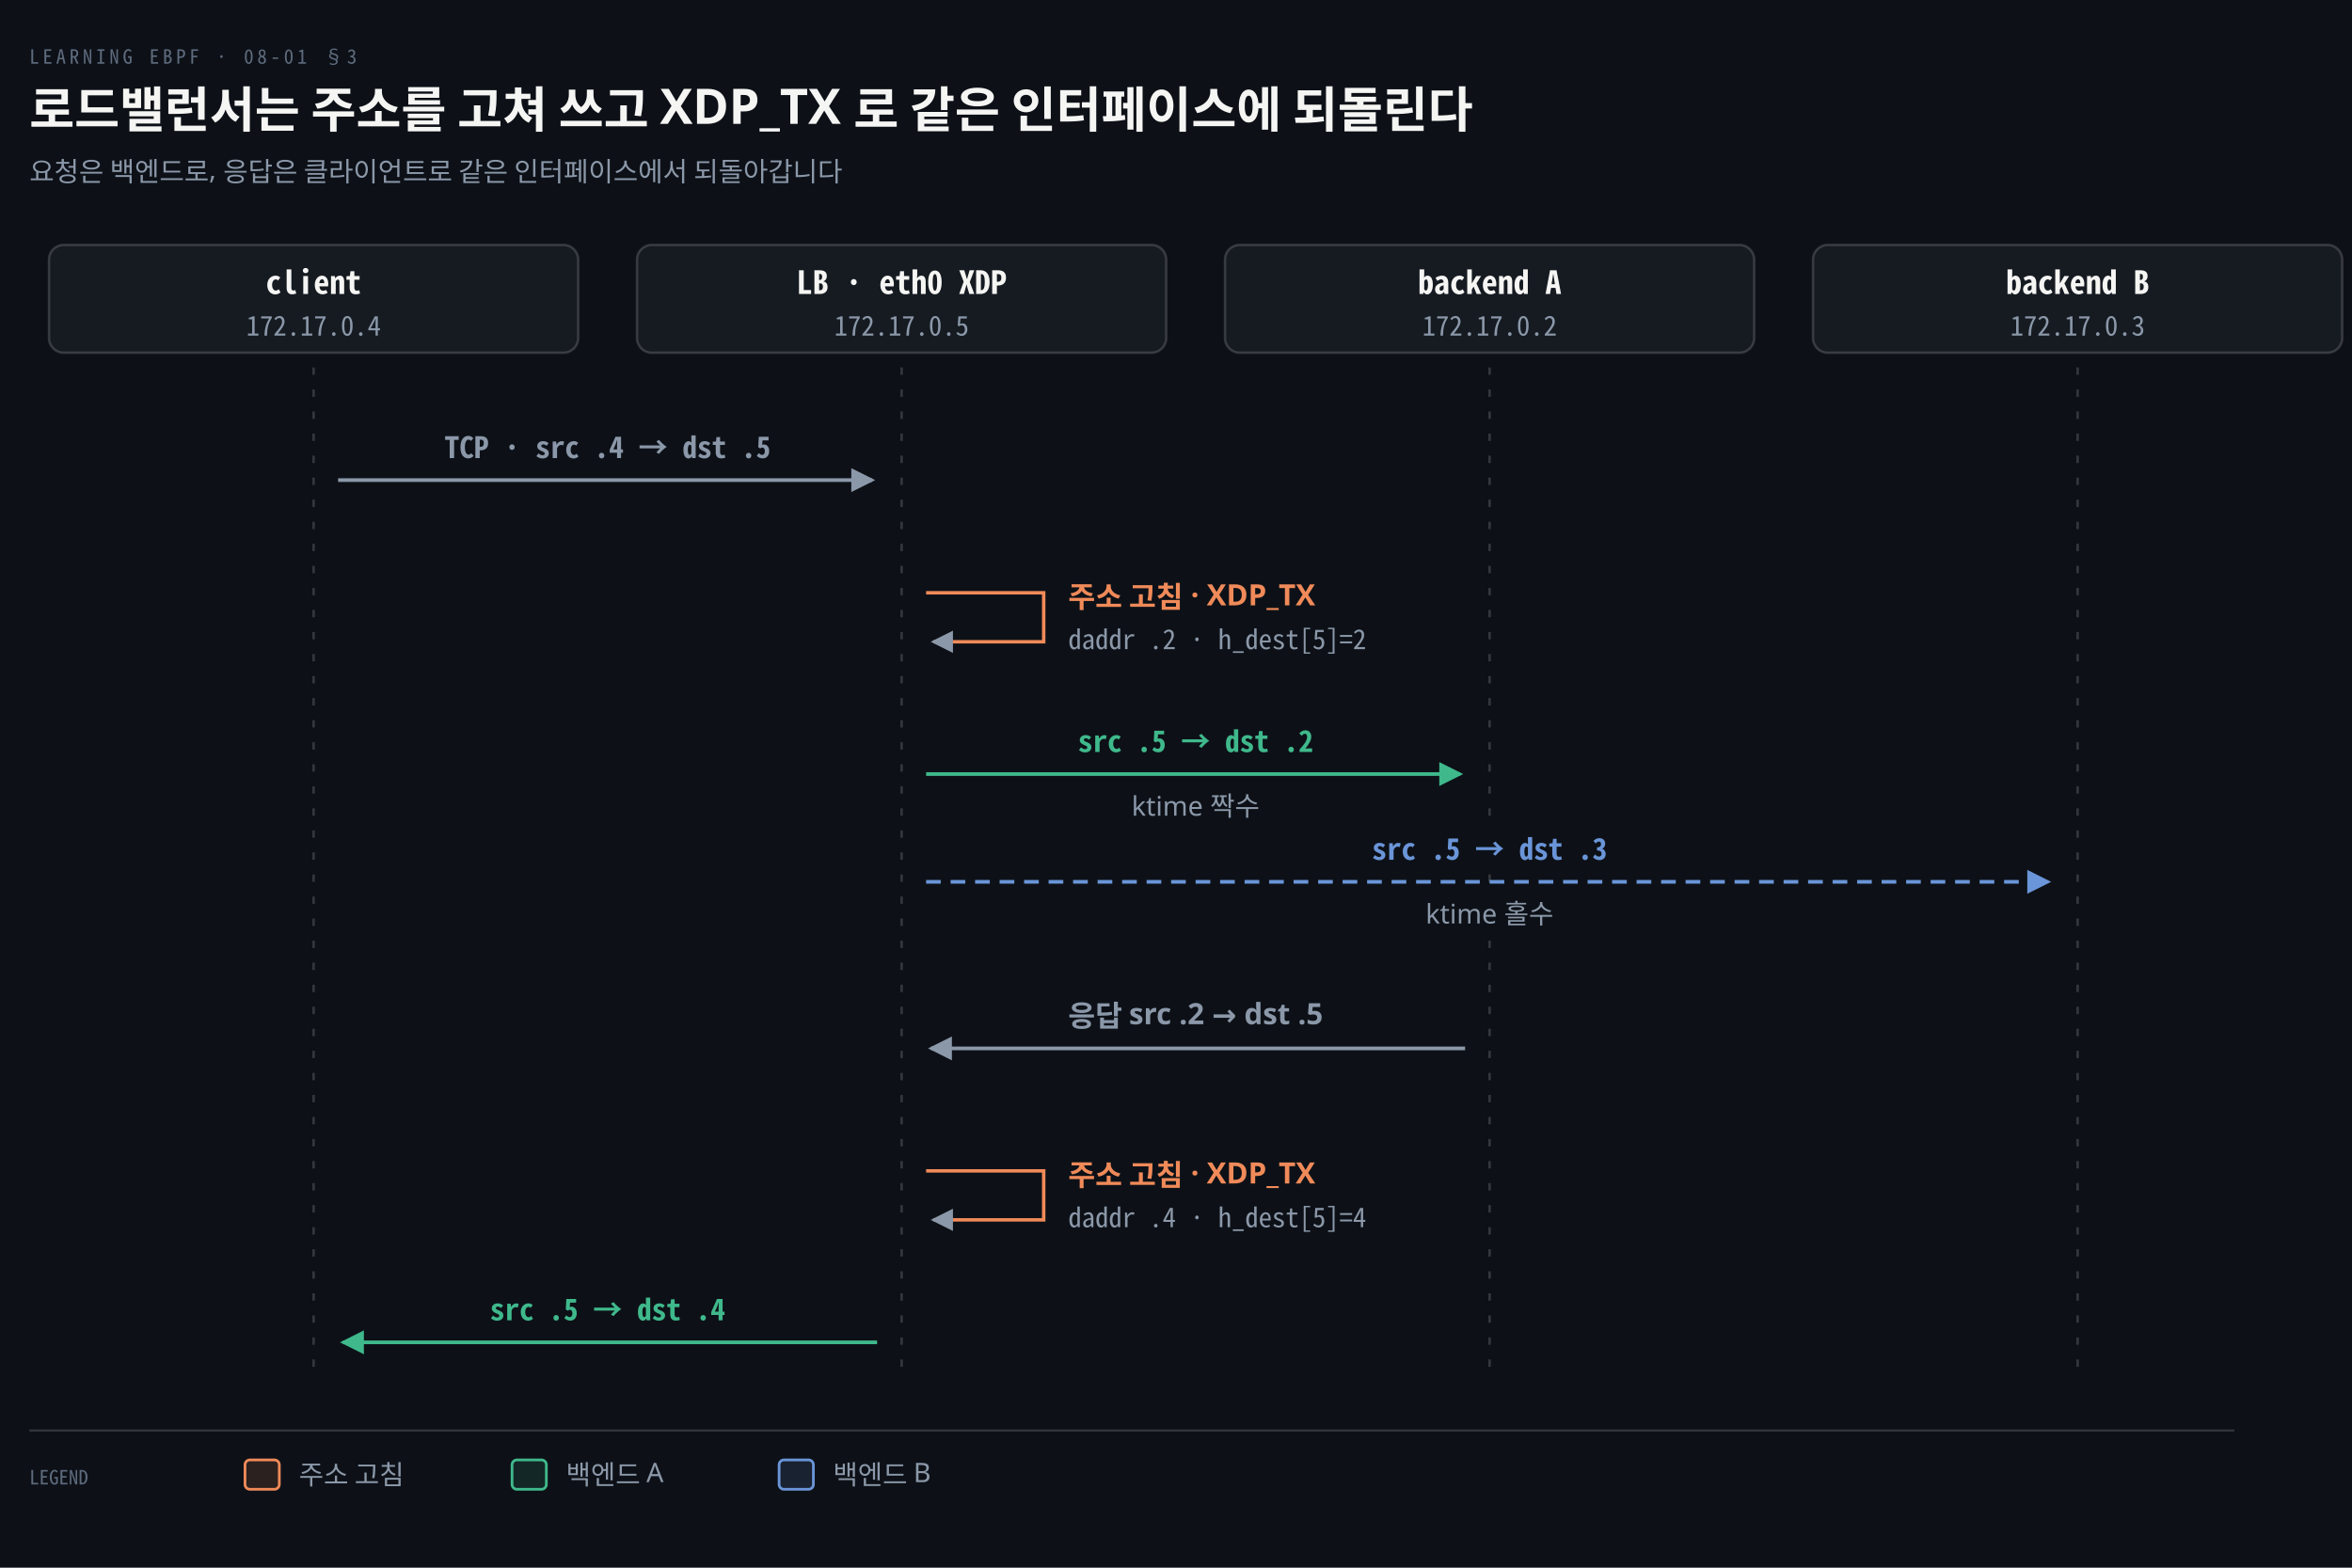
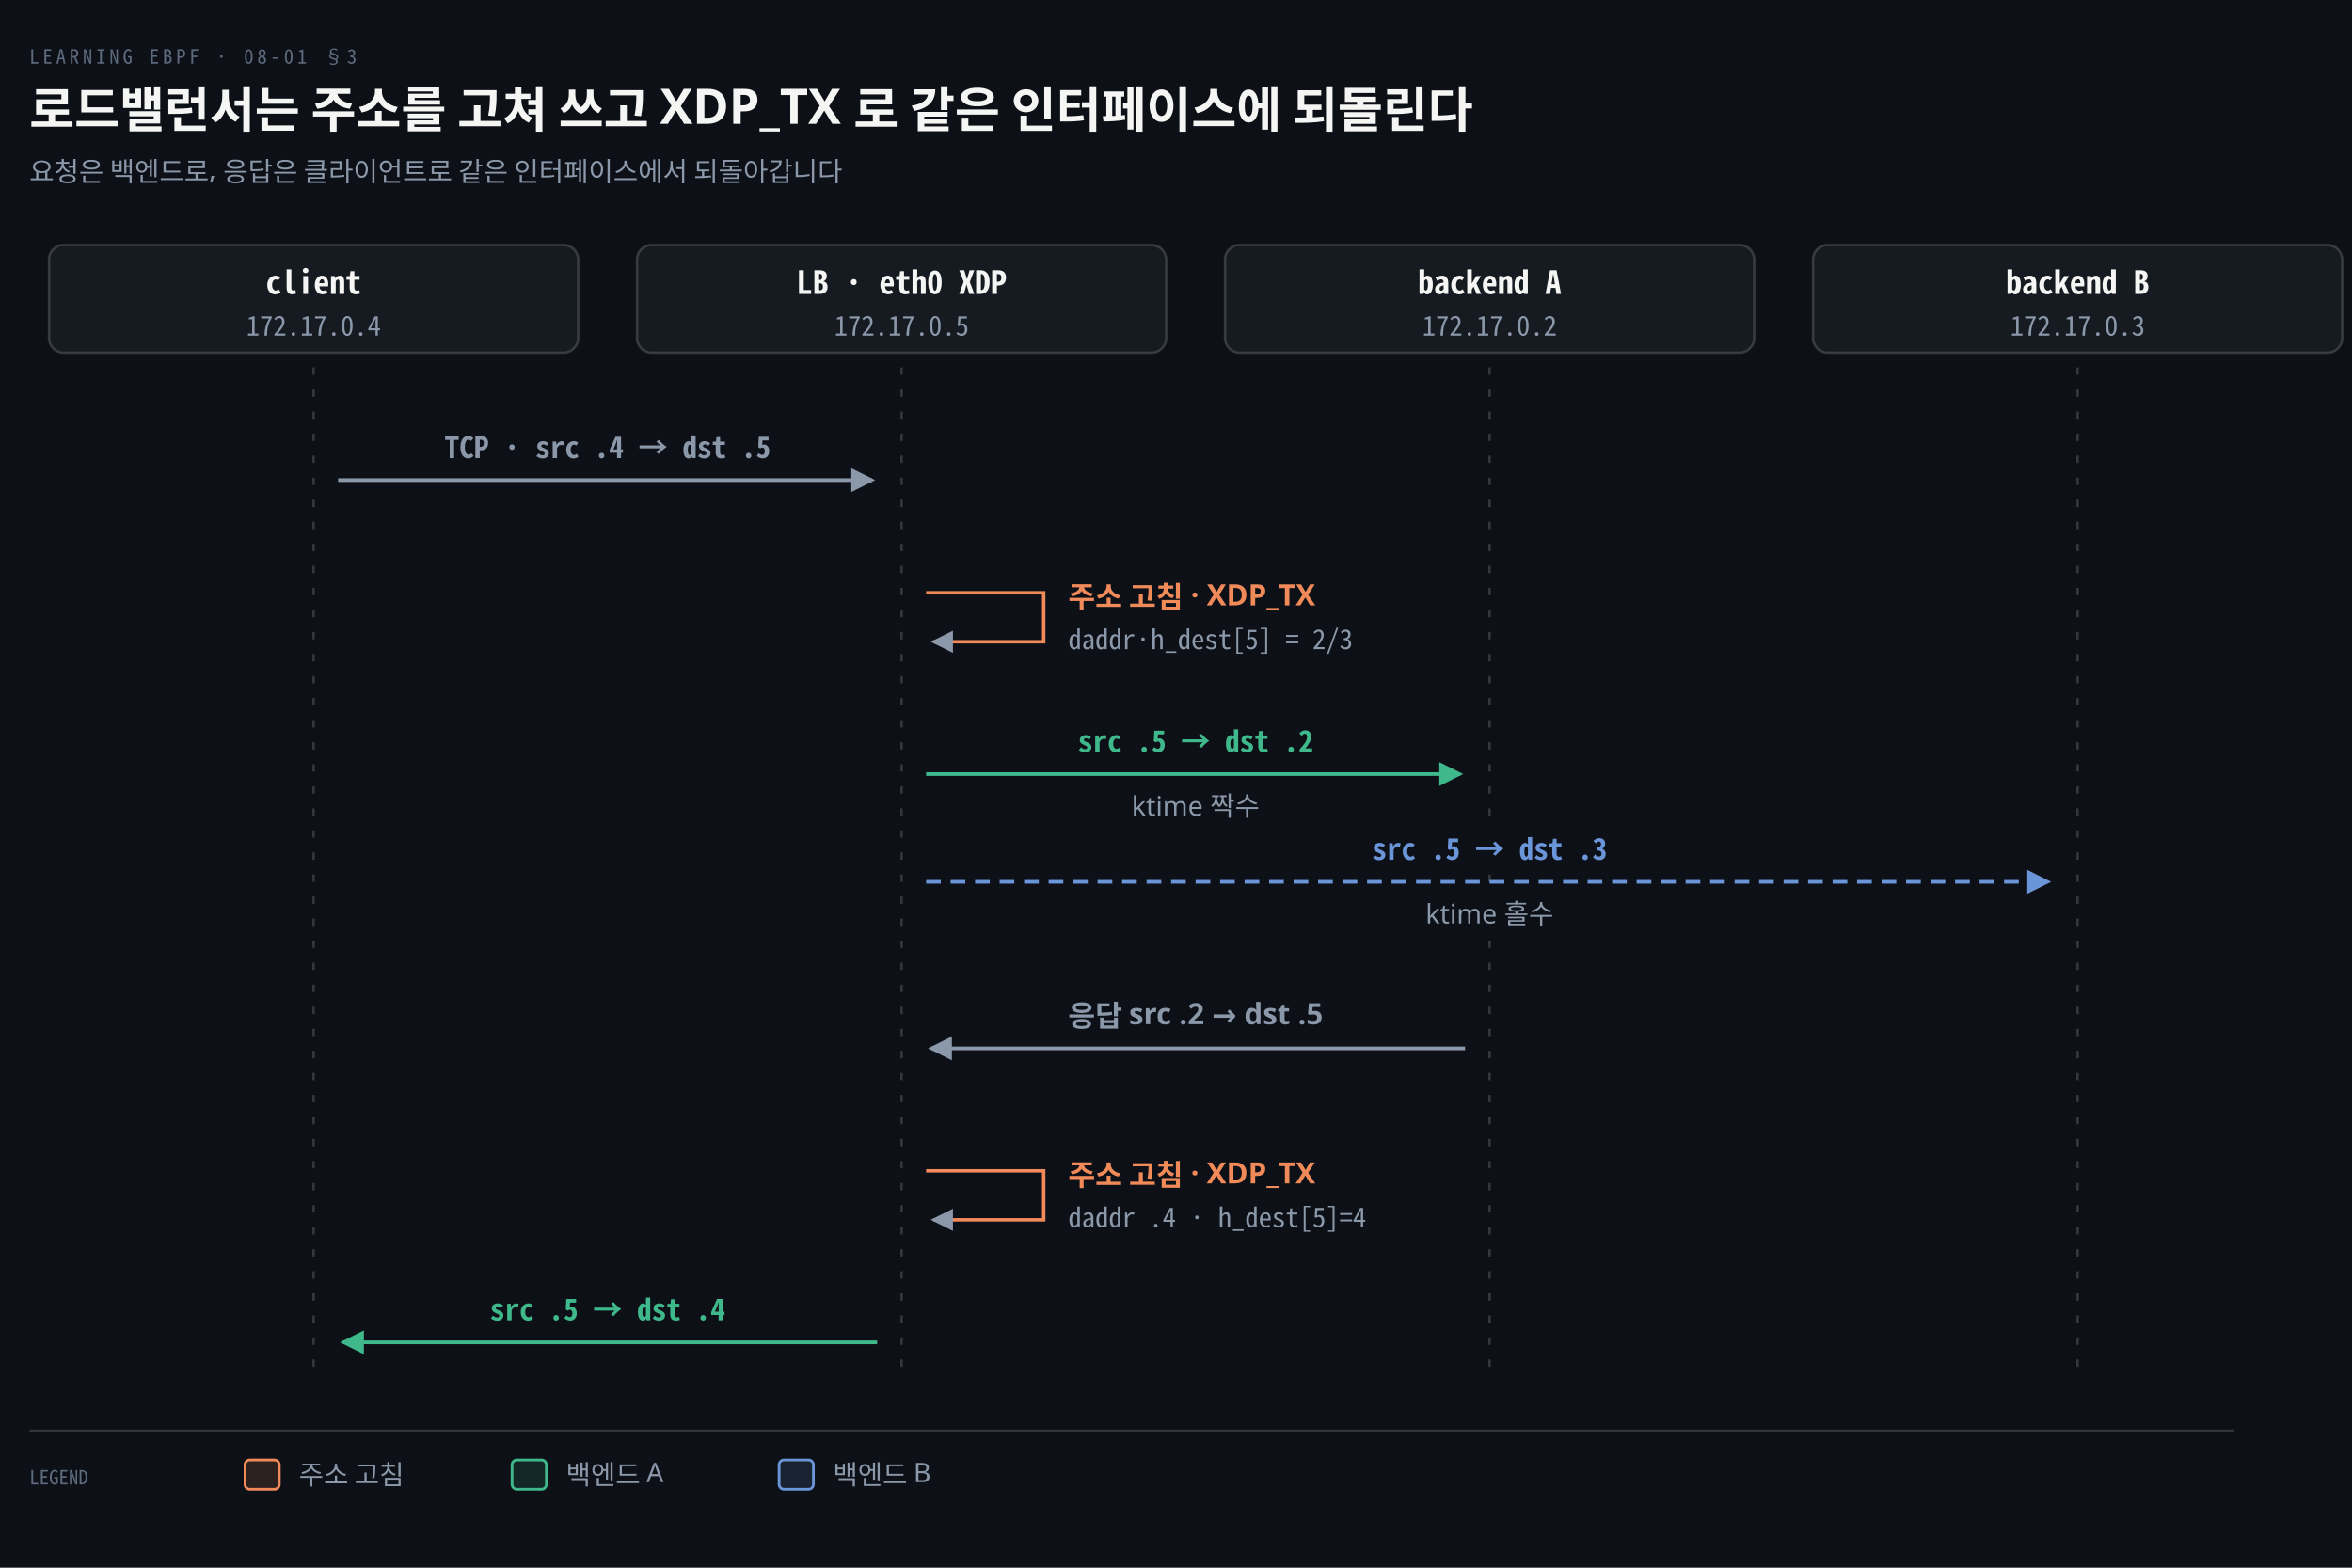
<svg xmlns="http://www.w3.org/2000/svg" viewBox="0 0 960 640" width="100%" role="img" aria-labelledby="dt dd">
  <defs>
    <marker id="ar" viewBox="0 0 8 8" refX="7" refY="4" markerWidth="6.5" markerHeight="6.5" orient="auto">
      <path d="M0 0 L8 4 L0 8 z" fill="#8B98A9" />
    </marker>
    <marker id="ok" viewBox="0 0 8 8" refX="7" refY="4" markerWidth="6.5" markerHeight="6.5" orient="auto">
      <path d="M0 0 L8 4 L0 8 z" fill="#3FB98C" />
    </marker>
    <marker id="warn" viewBox="0 0 8 8" refX="7" refY="4" markerWidth="6.5" markerHeight="6.5" orient="auto">
      <path d="M0 0 L8 4 L0 8 z" fill="#E3B341" />
    </marker>
    <marker id="bad" viewBox="0 0 8 8" refX="7" refY="4" markerWidth="6.5" markerHeight="6.5" orient="auto">
      <path d="M0 0 L8 4 L0 8 z" fill="#F0616D" />
    </marker>
    <marker id="info" viewBox="0 0 8 8" refX="7" refY="4" markerWidth="6.5" markerHeight="6.5" orient="auto">
      <path d="M0 0 L8 4 L0 8 z" fill="#6A95D8" />
    </marker>
    <marker id="acc" viewBox="0 0 8 8" refX="7" refY="4" markerWidth="6.5" markerHeight="6.5" orient="auto">
      <path d="M0 0 L8 4 L0 8 z" fill="#F08A59" />
    </marker>
    <marker id="soft" viewBox="0 0 8 8" refX="7" refY="4" markerWidth="6.5" markerHeight="6.5" orient="auto">
      <path d="M0 0 L8 4 L0 8 z" fill="#5E6B7E" />
    </marker>
  </defs>
  <rect width="960" height="640" fill="#0D1117" />
  <text x="12" y="26" font-family="'Geist Mono','Noto Sans Mono CJK KR',monospace" font-size="8" letter-spacing="0.18em" fill="#5E6B7E">LEARNING EBPF · 08-01 §3</text>
  <text x="12" y="52" font-family="'Geist','Apple SD Gothic Neo','Noto Sans KR','Malgun Gothic',sans-serif" font-size="20" font-weight="600" fill="#F5F5F3">로드밸런서는 주소를 고쳐 쓰고 XDP_TX 로 같은 인터페이스에 되돌린다</text>
  <text x="12" y="74" font-family="'Geist','Apple SD Gothic Neo','Noto Sans KR','Malgun Gothic',sans-serif" font-size="11" fill="#8B98A9">요청은 백엔드로, 응답은 클라이언트로 같은 인터페이스에서 되돌아갑니다</text>
  <rect x="20" y="100" width="216" height="44" rx="6" fill="#161B22" stroke="rgba(191,192,192,0.22)" stroke-width="1.0" />
  <text x="128" y="120" text-anchor="middle" font-family="'Geist Mono','Noto Sans Mono CJK KR',monospace" font-size="13" font-weight="600" fill="#F5F5F3">client</text>
  <text x="128" y="137" text-anchor="middle" font-family="'Geist Mono','Noto Sans Mono CJK KR',monospace" font-size="11" font-weight="400" fill="#8B98A9">172.17.0.4</text>
  <rect x="260" y="100" width="216" height="44" rx="6" fill="#161B22" stroke="rgba(191,192,192,0.22)" stroke-width="1.0" />
  <text x="368" y="120" text-anchor="middle" font-family="'Geist Mono','Noto Sans Mono CJK KR',monospace" font-size="13" font-weight="600" fill="#F5F5F3">LB · eth0 XDP</text>
  <text x="368" y="137" text-anchor="middle" font-family="'Geist Mono','Noto Sans Mono CJK KR',monospace" font-size="11" font-weight="400" fill="#8B98A9">172.17.0.5</text>
  <rect x="500" y="100" width="216" height="44" rx="6" fill="#161B22" stroke="rgba(191,192,192,0.22)" stroke-width="1.0" />
  <text x="608" y="120" text-anchor="middle" font-family="'Geist Mono','Noto Sans Mono CJK KR',monospace" font-size="13" font-weight="600" fill="#F5F5F3">backend A</text>
  <text x="608" y="137" text-anchor="middle" font-family="'Geist Mono','Noto Sans Mono CJK KR',monospace" font-size="11" font-weight="400" fill="#8B98A9">172.17.0.2</text>
  <rect x="740" y="100" width="216" height="44" rx="6" fill="#161B22" stroke="rgba(191,192,192,0.22)" stroke-width="1.0" />
  <text x="848" y="120" text-anchor="middle" font-family="'Geist Mono','Noto Sans Mono CJK KR',monospace" font-size="13" font-weight="600" fill="#F5F5F3">backend B</text>
  <text x="848" y="137" text-anchor="middle" font-family="'Geist Mono','Noto Sans Mono CJK KR',monospace" font-size="11" font-weight="400" fill="#8B98A9">172.17.0.3</text>
  <line x1="128" y1="150" x2="128" y2="560" stroke="rgba(191,192,192,0.22)" stroke-width="1.0" stroke-dasharray="3 6" />
  <line x1="368" y1="150" x2="368" y2="560" stroke="rgba(191,192,192,0.22)" stroke-width="1.0" stroke-dasharray="3 6" />
  <line x1="608" y1="150" x2="608" y2="560" stroke="rgba(191,192,192,0.22)" stroke-width="1.0" stroke-dasharray="3 6" />
  <line x1="848" y1="150" x2="848" y2="560" stroke="rgba(191,192,192,0.22)" stroke-width="1.0" stroke-dasharray="3 6" />
  <path d="M 138 196 L 356 196" fill="none" stroke="#8B98A9" stroke-width="1.5" marker-end="url(#ar)" />
  <rect x="163.88" y="173" width="168.24" height="18" fill="#0D1117" />
  <text x="248.0" y="187" text-anchor="middle" font-family="'Geist Mono','Noto Sans Mono CJK KR',monospace" font-size="12" font-weight="600" fill="#8B98A9">TCP · src .4 → dst .5</text>
  <path d="M 378 242 L 426 242 L 426 262 L 381 262" fill="none" stroke="#F08A59" stroke-width="1.4" marker-end="url(#ar)" />
  <text x="436" y="248" text-anchor="start" font-family="'Geist','Apple SD Gothic Neo','Noto Sans KR','Malgun Gothic',sans-serif" font-size="12" font-weight="600" fill="#F08A59">주소 고침 · XDP_TX</text>
-   <text x="436" y="265" text-anchor="start" font-family="'Geist Mono','Noto Sans Mono CJK KR',monospace" font-size="11" font-weight="400" fill="#8B98A9">daddr .2 · h_dest[5]=2</text>
+   <text x="436" y="265" text-anchor="start" font-family="'Geist Mono','Noto Sans Mono CJK KR',monospace" font-size="11" font-weight="400" fill="#8B98A9">daddr·h_dest[5] = 2/3</text>
  <path d="M 378 316 L 596 316" fill="none" stroke="#3FB98C" stroke-width="1.5" marker-end="url(#ok)" />
  <rect x="426.2" y="293" width="123.6" height="18" fill="#0D1117" />
  <text x="488.0" y="307" text-anchor="middle" font-family="'Geist Mono','Noto Sans Mono CJK KR',monospace" font-size="12" font-weight="600" fill="#3FB98C">src .5 → dst .2</text>
  <rect x="450.54" y="321" width="74.92" height="18" fill="#0D1117" />
  <text x="488.0" y="333" text-anchor="middle" font-family="'Geist','Apple SD Gothic Neo','Noto Sans KR','Malgun Gothic',sans-serif" font-size="11" font-weight="400" fill="#8B98A9">ktime 짝수</text>
  <path d="M 378 360 L 836 360" fill="none" stroke="#6A95D8" stroke-width="1.5" marker-end="url(#info)" stroke-dasharray="6 4" />
  <rect x="546.2" y="337" width="123.6" height="18" fill="#0D1117" />
  <text x="608.0" y="351" text-anchor="middle" font-family="'Geist Mono','Noto Sans Mono CJK KR',monospace" font-size="12" font-weight="600" fill="#6A95D8">src .5 → dst .3</text>
  <rect x="570.54" y="365" width="74.92" height="18" fill="#0D1117" />
  <text x="608.0" y="377" text-anchor="middle" font-family="'Geist','Apple SD Gothic Neo','Noto Sans KR','Malgun Gothic',sans-serif" font-size="11" font-weight="400" fill="#8B98A9">ktime 홀수</text>
  <path d="M 598 428 L 380 428" fill="none" stroke="#8B98A9" stroke-width="1.5" marker-end="url(#ar)" />
  <rect x="410.48" y="405" width="155.04" height="18" fill="#0D1117" />
  <text x="488.0" y="419" text-anchor="middle" font-family="'Geist','Apple SD Gothic Neo','Noto Sans KR','Malgun Gothic',sans-serif" font-size="12" font-weight="600" fill="#8B98A9">응답 src .2 → dst .5</text>
  <path d="M 378 478 L 426 478 L 426 498 L 381 498" fill="none" stroke="#F08A59" stroke-width="1.4" marker-end="url(#ar)" />
  <text x="436" y="484" text-anchor="start" font-family="'Geist','Apple SD Gothic Neo','Noto Sans KR','Malgun Gothic',sans-serif" font-size="12" font-weight="600" fill="#F08A59">주소 고침 · XDP_TX</text>
  <text x="436" y="501" text-anchor="start" font-family="'Geist Mono','Noto Sans Mono CJK KR',monospace" font-size="11" font-weight="400" fill="#8B98A9">daddr .4 · h_dest[5]=4</text>
  <path d="M 358 548 L 140 548" fill="none" stroke="#3FB98C" stroke-width="1.5" marker-end="url(#ok)" />
  <rect x="186.2" y="525" width="123.6" height="18" fill="#0D1117" />
  <text x="248.0" y="539" text-anchor="middle" font-family="'Geist Mono','Noto Sans Mono CJK KR',monospace" font-size="12" font-weight="600" fill="#3FB98C">src .5 → dst .4</text>
  <line x1="12" y1="584" x2="912" y2="584" stroke="rgba(191,192,192,0.22)" stroke-width="0.8" />
  <text x="12" y="606" text-anchor="start" font-family="'Geist Mono','Noto Sans Mono CJK KR',monospace" font-size="8" font-weight="400" fill="#5E6B7E">LEGEND</text>
  <rect x="100" y="596" width="14" height="12" rx="2" fill="#F08A5922" stroke="#F08A59" stroke-width="1.1" />
  <text x="122" y="606" text-anchor="start" font-family="'Geist','Apple SD Gothic Neo','Noto Sans KR','Malgun Gothic',sans-serif" font-size="11" font-weight="400" fill="#8B98A9">주소 고침</text>
  <rect x="209" y="596" width="14" height="12" rx="2" fill="#3FB98C22" stroke="#3FB98C" stroke-width="1.1" />
  <text x="231" y="606" text-anchor="start" font-family="'Geist','Apple SD Gothic Neo','Noto Sans KR','Malgun Gothic',sans-serif" font-size="11" font-weight="400" fill="#8B98A9">백엔드 A</text>
  <rect x="318" y="596" width="14" height="12" rx="2" fill="#6A95D822" stroke="#6A95D8" stroke-width="1.1" />
  <text x="340" y="606" text-anchor="start" font-family="'Geist','Apple SD Gothic Neo','Noto Sans KR','Malgun Gothic',sans-serif" font-size="11" font-weight="400" fill="#8B98A9">백엔드 B</text>
</svg>
